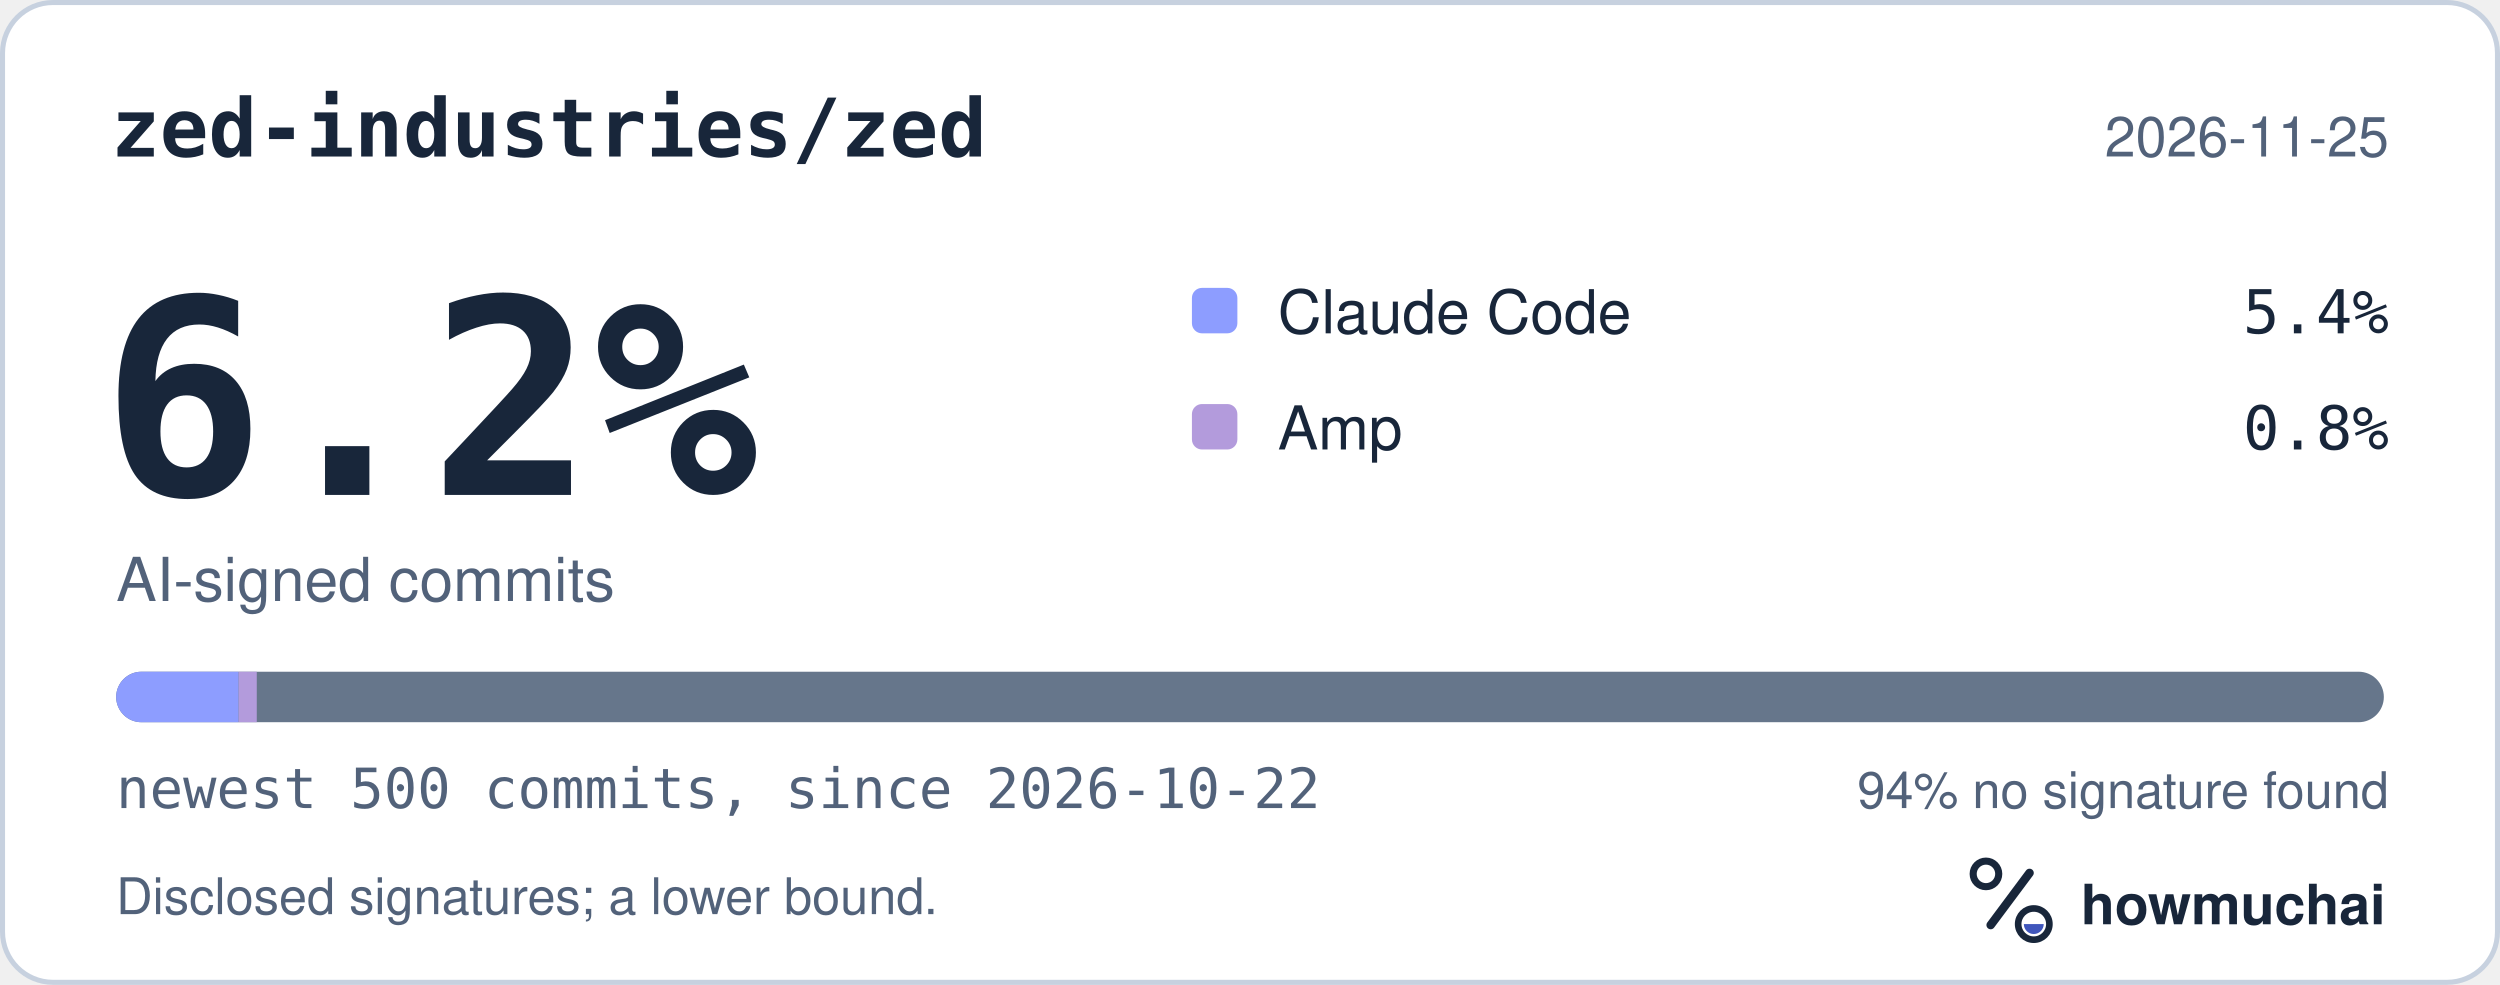
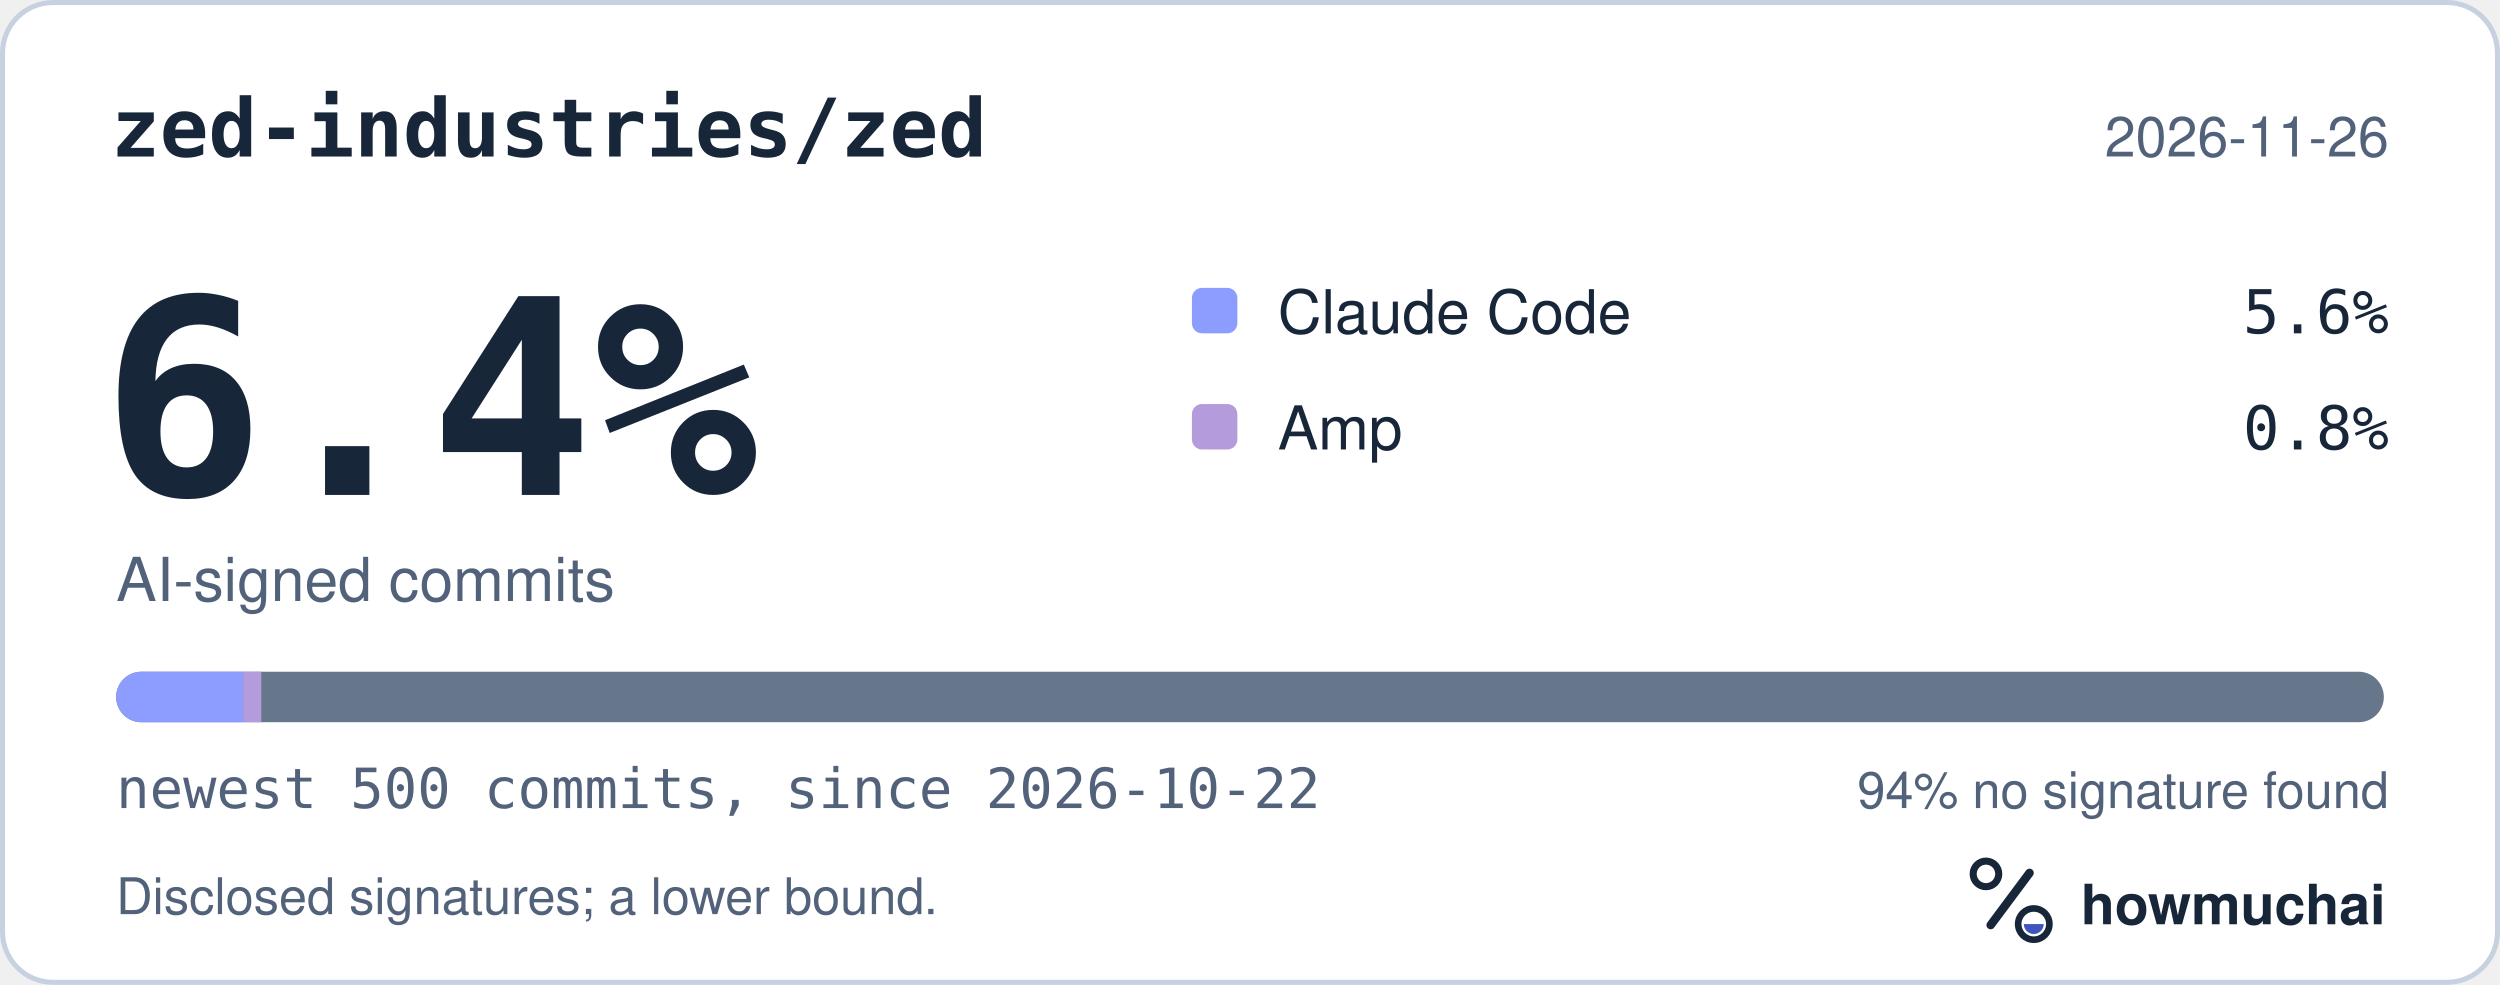
<svg xmlns="http://www.w3.org/2000/svg" width="495" height="195" viewBox="0 0 495 195" role="img" aria-labelledby="hm-t hm-d">
  <rect x="0.5" y="0.5" width="494" height="194" rx="10" fill="#FFFFFF" stroke="#C7D1DF" />
  <text x="22" y="31" fill="#18263A" font-family="ui-monospace, SF Mono, Menlo, Consolas, IBM Plex Mono, monospace" font-size="16" font-weight="600">zed-industries/zed</text>
-   <text x="473" y="31" fill="#52627A" font-family="-apple-system, BlinkMacSystemFont, Segoe UI, Helvetica, Arial, Fira Sans, sans-serif" font-size="11" text-anchor="end">2026-11-25</text>
-   <text x="20" y="98" fill="#18263A" font-family="ui-monospace, SF Mono, Menlo, Consolas, IBM Plex Mono, monospace" font-size="54" font-weight="700">6.2%</text>
+   <text x="473" y="31" fill="#52627A" font-family="-apple-system, BlinkMacSystemFont, Segoe UI, Helvetica, Arial, Fira Sans, sans-serif" font-size="11" text-anchor="end">2026-11-26</text>
+   <text x="20" y="98" fill="#18263A" font-family="ui-monospace, SF Mono, Menlo, Consolas, IBM Plex Mono, monospace" font-size="54" font-weight="700">6.4%</text>
  <text x="23" y="119" fill="#52627A" font-family="-apple-system, BlinkMacSystemFont, Segoe UI, Helvetica, Arial, Fira Sans, sans-serif" font-size="12">AI-signed commits</text>
  <rect x="236" y="57" width="9" height="9" rx="2" fill="#8D9DFF" />
  <text x="253" y="66" fill="#18263A" font-family="-apple-system, BlinkMacSystemFont, Segoe UI, Helvetica, Arial, Fira Sans, sans-serif" font-size="12">Claude Code</text>
-   <text x="473" y="66" fill="#18263A" font-family="ui-monospace, SF Mono, Menlo, Consolas, IBM Plex Mono, monospace" font-size="12" text-anchor="end">5.4%</text>
+   <text x="473" y="66" fill="#18263A" font-family="ui-monospace, SF Mono, Menlo, Consolas, IBM Plex Mono, monospace" font-size="12" text-anchor="end">5.6%</text>
  <rect x="236" y="80" width="9" height="9" rx="2" fill="#B39BDC" />
  <text x="253" y="89" fill="#18263A" font-family="-apple-system, BlinkMacSystemFont, Segoe UI, Helvetica, Arial, Fira Sans, sans-serif" font-size="12">Amp</text>
  <text x="473" y="89" fill="#18263A" font-family="ui-monospace, SF Mono, Menlo, Consolas, IBM Plex Mono, monospace" font-size="12" text-anchor="end">0.8%</text>
  <defs>
    <clipPath id="hm-bar">
      <rect x="23" y="133" width="449" height="10" rx="5" />
    </clipPath>
  </defs>
  <rect x="23" y="133" width="449" height="10" rx="5" fill="#66768B" />
  <g clip-path="url(#hm-bar)">
-     <rect x="23.00" y="133" width="24.25" height="10" fill="#8D9DFF" />
-     <rect x="47.25" y="133" width="3.59" height="10" fill="#B39BDC" />
+     <rect x="23.00" y="133" width="25.14" height="10" fill="#8D9DFF" />
+     <rect x="48.14" y="133" width="3.59" height="10" fill="#B39BDC" />
  </g>
  <text x="23" y="160" fill="#52627A" font-family="ui-monospace, SF Mono, Menlo, Consolas, IBM Plex Mono, monospace" font-size="11">newest 500 commits, since 2026-10-22</text>
  <text x="473" y="160" fill="#52627A" font-family="-apple-system, BlinkMacSystemFont, Segoe UI, Helvetica, Arial, Fira Sans, sans-serif" font-size="10" text-anchor="end">94% no signature found</text>
  <text x="23" y="181" fill="#52627A" font-family="-apple-system, BlinkMacSystemFont, Segoe UI, Helvetica, Arial, Fira Sans, sans-serif" font-size="10">Disclosed signatures; a lower bound.</text>
  <g transform="translate(386 166) scale(0.046875)">
    <circle cx="154" cy="150" r="54" fill="none" stroke="#18263A" stroke-width="30" />
    <path d="M174 366 338 146" fill="none" stroke="#18263A" stroke-width="36" stroke-linecap="round" />
    <circle cx="356" cy="362" r="66" fill="none" stroke="#18263A" stroke-width="28" />
    <path d="M314 362a42 42 0 0 0 84 0Z" fill="#4056BC" />
  </g>
  <text x="412" y="183" fill="#18263A" font-family="-apple-system, BlinkMacSystemFont, Segoe UI, Helvetica, Arial, Fira Sans, sans-serif" font-size="11" font-weight="650">howmuchai</text>
</svg>
